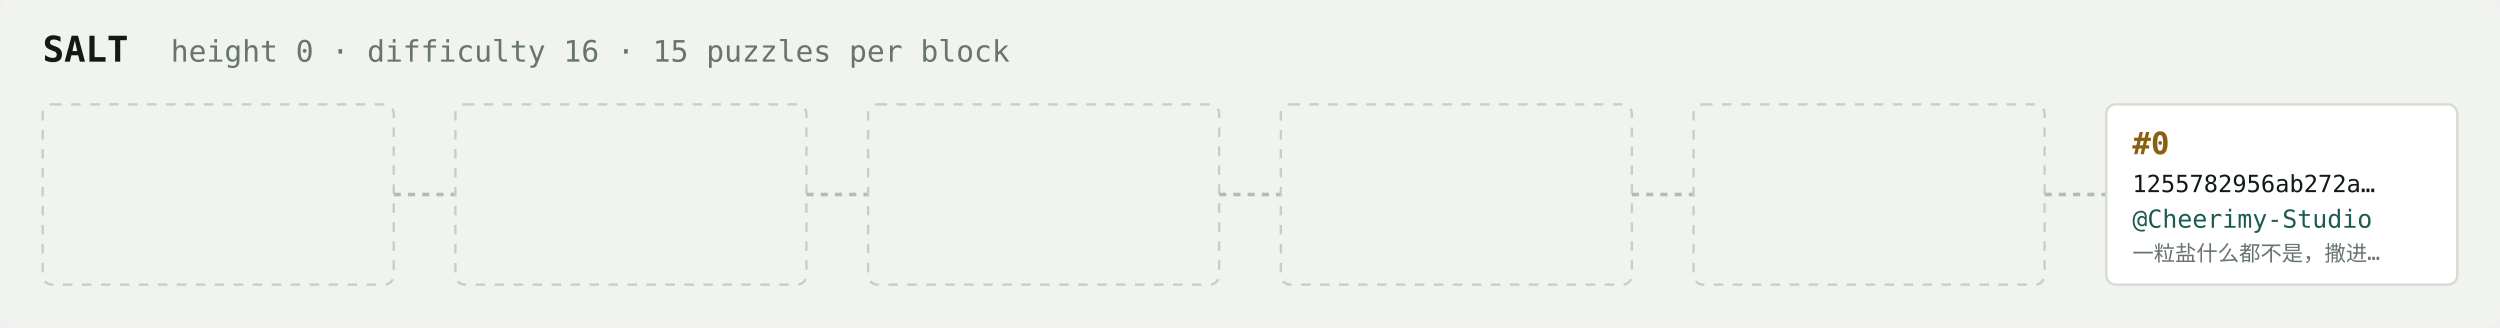
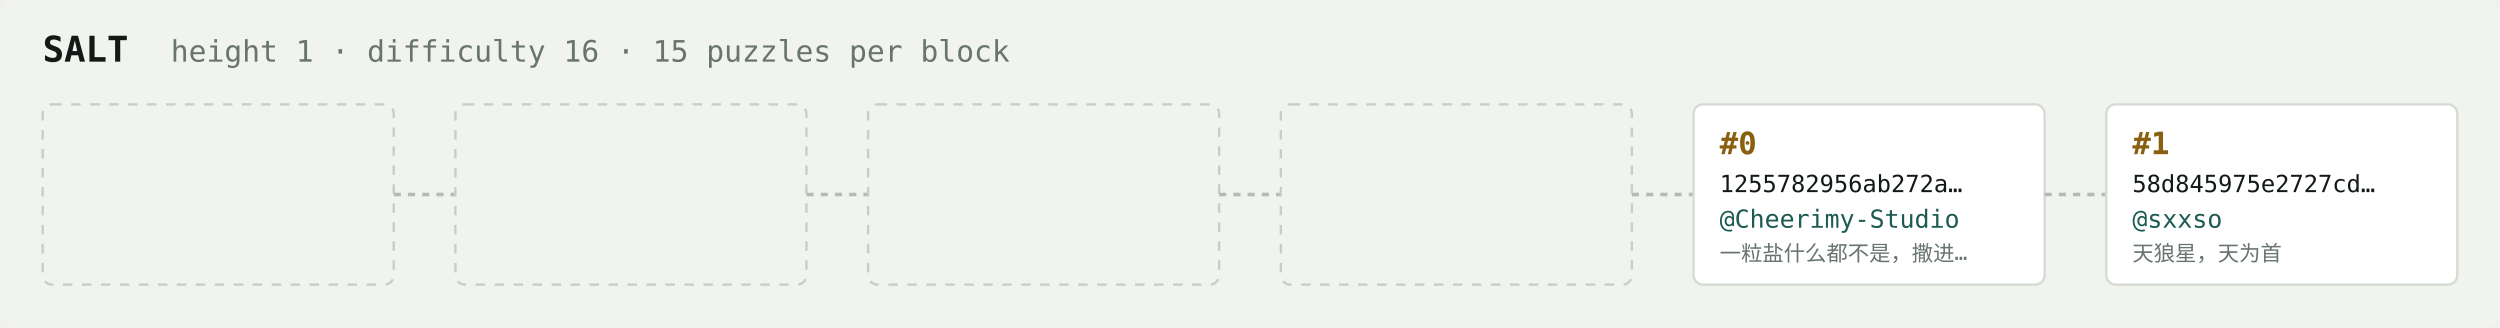
<svg xmlns="http://www.w3.org/2000/svg" width="1054" height="138" viewBox="0 0 1054 138" font-family="ui-monospace,SFMono-Regular,Menlo,monospace">
  <rect fill="#f1f3ef" width="1054" height="138" rx="6" />
  <text x="18" y="26" fill="#121916" font-size="15" font-weight="700">SALT</text>
-   <text x="72" y="26" fill="#68746e" font-size="12.5">height 0 · difficulty 16 · 15 puzzles per block</text>
+   <text x="72" y="26" fill="#68746e" font-size="12.5">height 1 · difficulty 16 · 15 puzzles per block</text>
  <rect x="18" y="44" width="148" height="76" rx="4" fill="none" stroke="#c8cec6" stroke-width="1" stroke-dasharray="4 4" />
  <line x1="166" y1="82.0" x2="192" y2="82.0" stroke="#b3bcb4" stroke-width="1.5" stroke-dasharray="3 3" />
  <rect x="192" y="44" width="148" height="76" rx="4" fill="none" stroke="#c8cec6" stroke-width="1" stroke-dasharray="4 4" />
  <line x1="340" y1="82.0" x2="366" y2="82.0" stroke="#b3bcb4" stroke-width="1.5" stroke-dasharray="3 3" />
  <rect x="366" y="44" width="148" height="76" rx="4" fill="none" stroke="#c8cec6" stroke-width="1" stroke-dasharray="4 4" />
  <line x1="514" y1="82.0" x2="540" y2="82.0" stroke="#b3bcb4" stroke-width="1.5" stroke-dasharray="3 3" />
  <rect x="540" y="44" width="148" height="76" rx="4" fill="none" stroke="#c8cec6" stroke-width="1" stroke-dasharray="4 4" />
  <line x1="688" y1="82.0" x2="714" y2="82.0" stroke="#b3bcb4" stroke-width="1.5" stroke-dasharray="3 3" />
-   <rect x="714" y="44" width="148" height="76" rx="4" fill="none" stroke="#c8cec6" stroke-width="1" stroke-dasharray="4 4" />
+   <rect x="714" y="44" width="148" height="76" rx="4" fill="#ffffff" stroke="#d5dbd2" stroke-width="1" />
+   <text x="725" y="65" fill="#8a5f10" font-size="13" font-weight="700">#0</text>
+   <text x="725" y="81" fill="#121916" font-size="10">1255782956ab272a…</text>
+   <text x="725" y="96" fill="#1c5b52" font-size="10.5">@Cheerimy-Studio</text>
+   <text x="725" y="110" fill="#68746e" font-size="9">一粒盐什么都不是，撒进…</text>
  <line x1="862" y1="82.0" x2="888" y2="82.0" stroke="#b3bcb4" stroke-width="1.5" stroke-dasharray="3 3" />
  <rect x="888" y="44" width="148" height="76" rx="4" fill="#ffffff" stroke="#d5dbd2" stroke-width="1" />
-   <text x="899" y="65" fill="#8a5f10" font-size="13" font-weight="700">#0</text>
-   <text x="899" y="81" fill="#121916" font-size="10">1255782956ab272a…</text>
-   <text x="899" y="96" fill="#1c5b52" font-size="10.5">@Cheerimy-Studio</text>
-   <text x="899" y="110" fill="#68746e" font-size="9">一粒盐什么都不是，撒进…</text>
+   <text x="899" y="65" fill="#8a5f10" font-size="13" font-weight="700">#1</text>
+   <text x="899" y="81" fill="#121916" font-size="10">58d845975e2727cd…</text>
+   <text x="899" y="96" fill="#1c5b52" font-size="10.5">@sxxso</text>
+   <text x="899" y="110" fill="#68746e" font-size="9">天狼星，天为首</text>
</svg>
